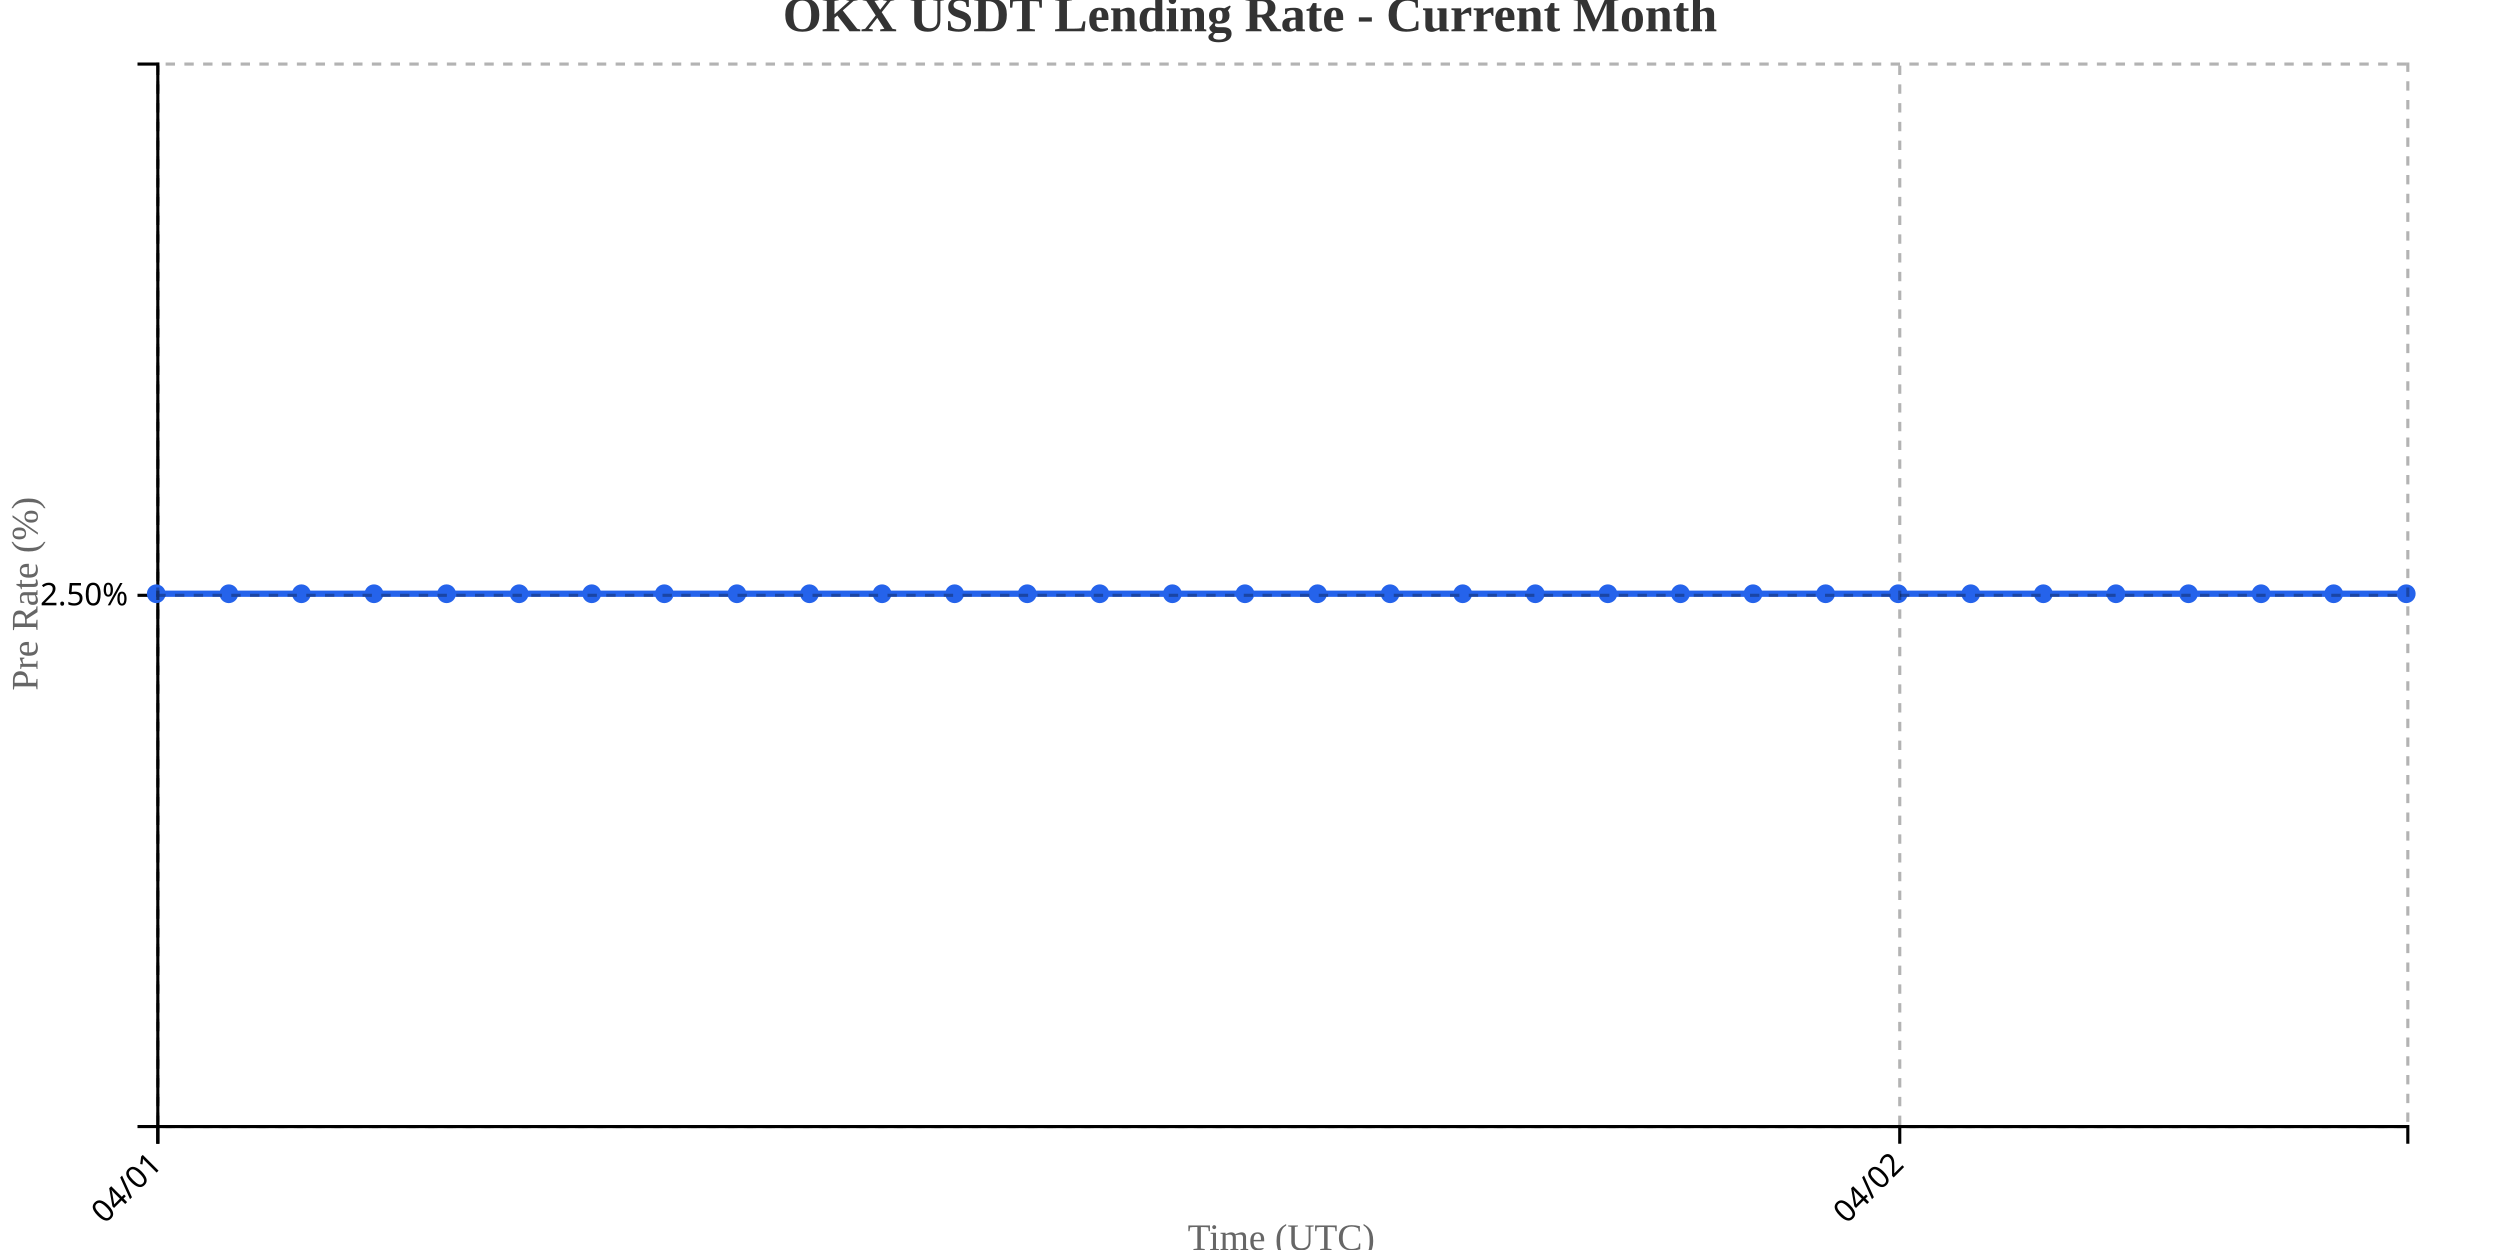
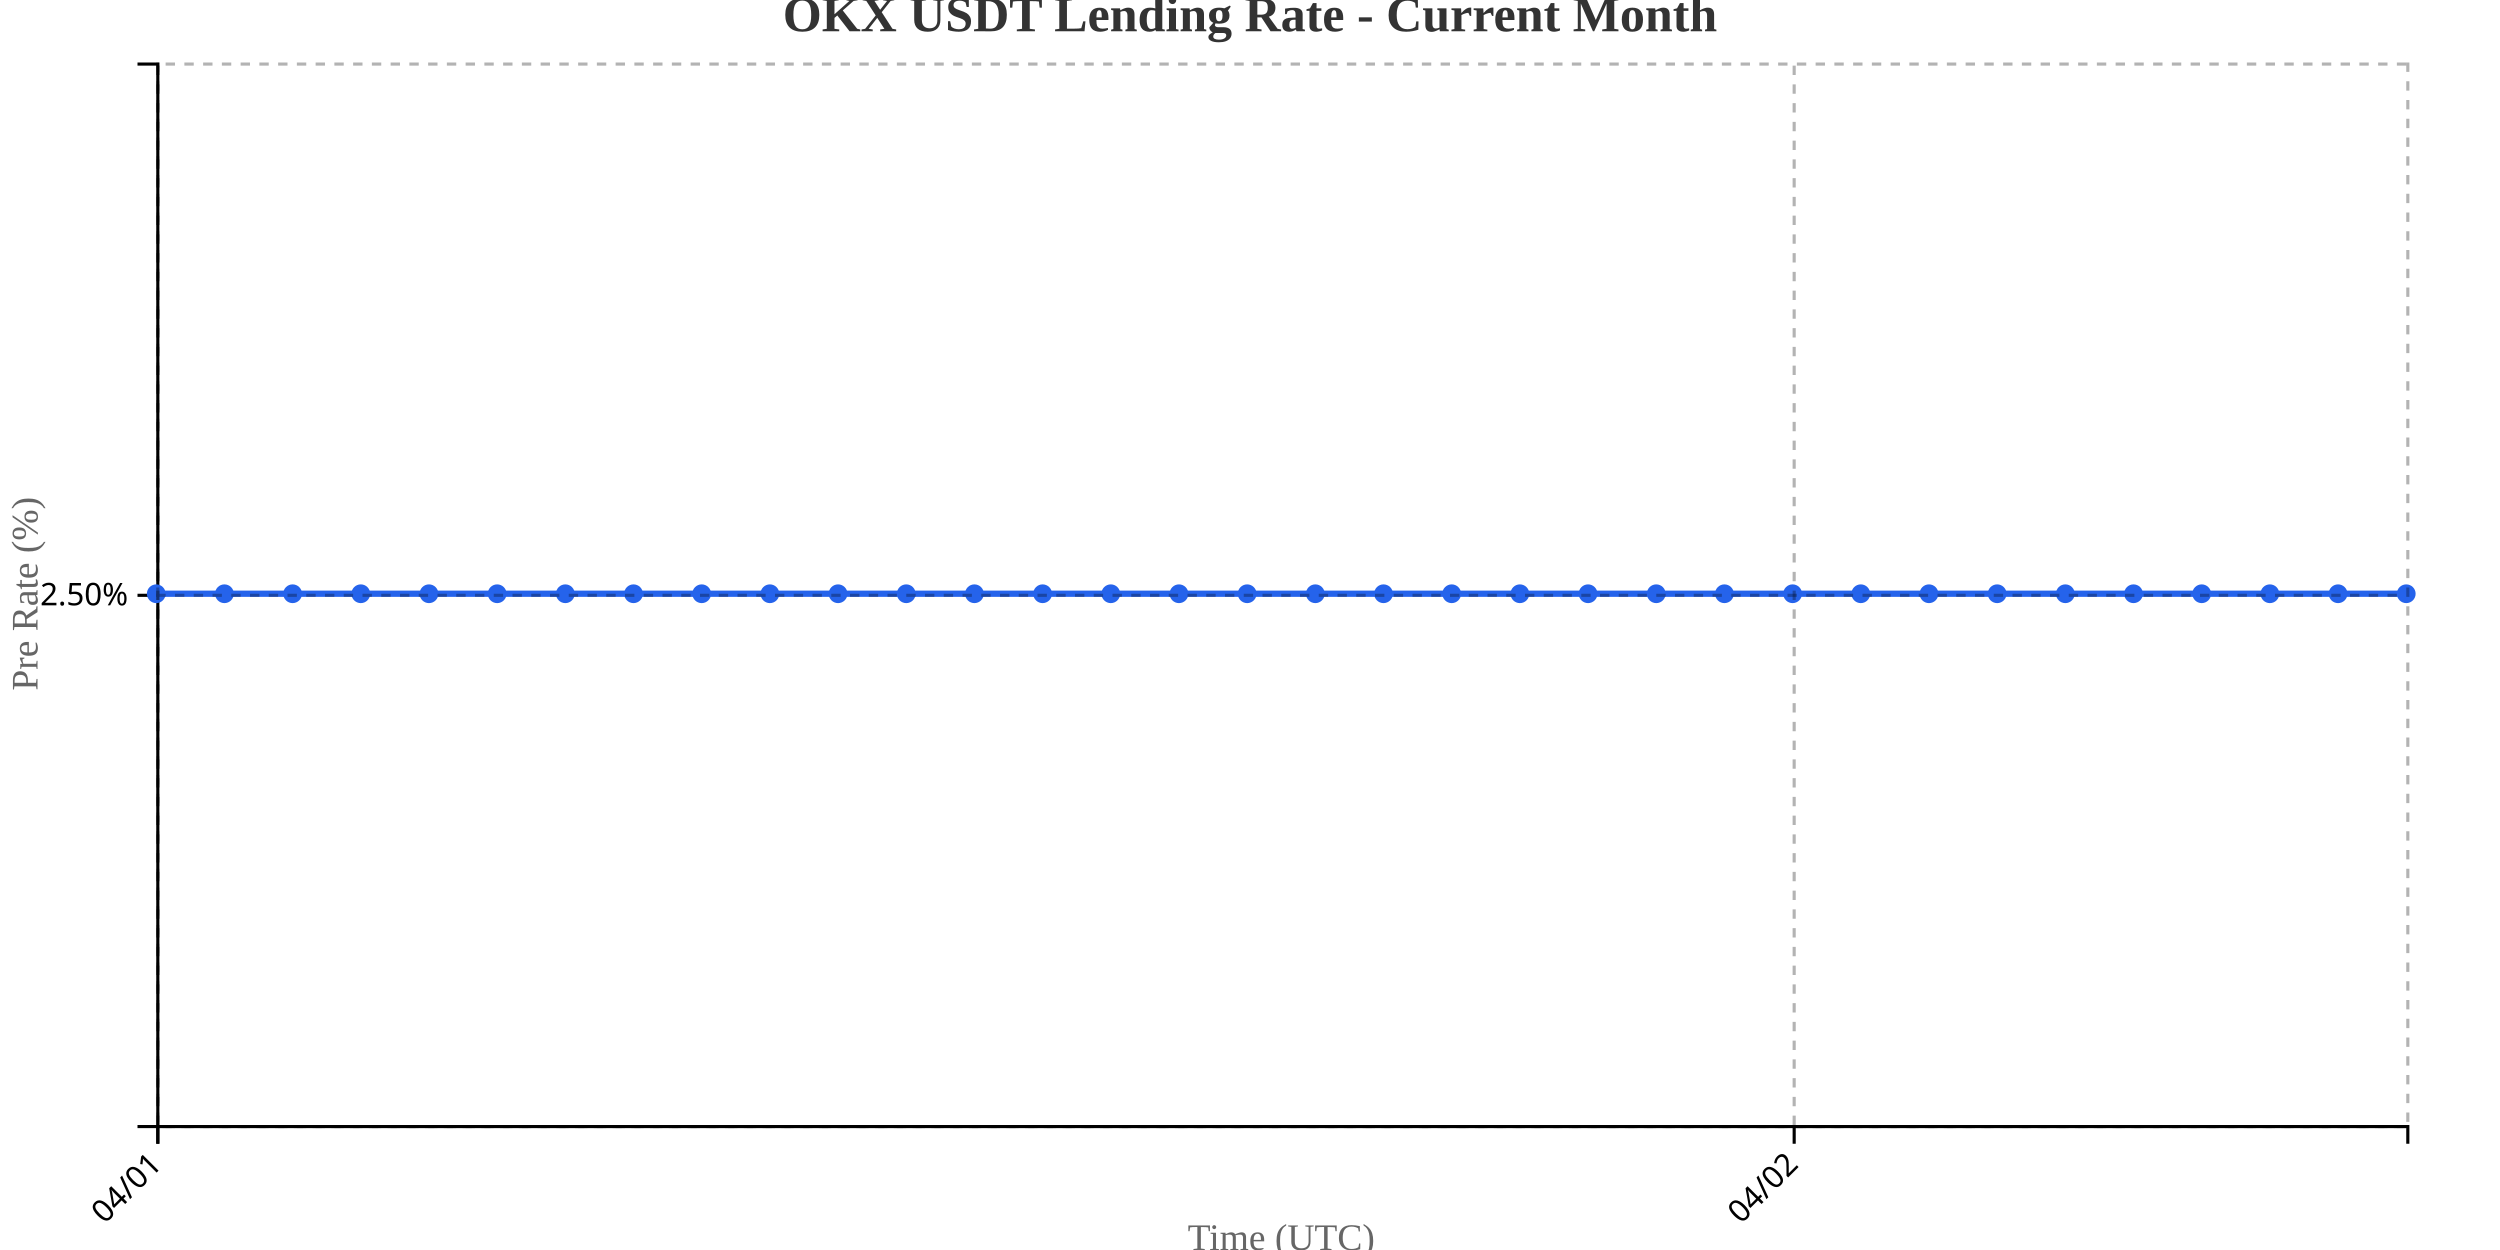
<svg xmlns="http://www.w3.org/2000/svg" width="800" height="400">
  <g transform="translate(50,20)">
    <g transform="translate(0,340)" fill="none" font-size="10" font-family="sans-serif" text-anchor="middle">
      <path class="domain" stroke="currentColor" d="M0.5,6V0.5H720.5V6" />
      <g class="tick" opacity="1" transform="translate(0.5,0)">
        <line stroke="currentColor" y2="6" />
        <text fill="currentColor" y="9" dy=".15em" style="text-anchor: end;" dx="-.8em" transform="rotate(-45)">04/01</text>
      </g>
-       <g class="tick" opacity="1" transform="translate(557.9194,0)">
+       <g class="tick" opacity="1" transform="translate(524.1364,0)">
        <line stroke="currentColor" y2="6" />
        <text fill="currentColor" y="9" dy=".15em" style="text-anchor: end;" dx="-.8em" transform="rotate(-45)">04/02</text>
      </g>
    </g>
    <g fill="none" font-size="10" font-family="sans-serif" text-anchor="end">
      <path class="domain" stroke="currentColor" d="M-6,340.5H0.5V0.5H-6" />
      <g class="tick" opacity="1" transform="translate(0,170.5)">
        <line stroke="currentColor" x2="-6" />
        <text fill="currentColor" x="-9" dy="0.32em">2.50%</text>
      </g>
    </g>
    <text transform="rotate(-90)" y="-50" x="-170" dy="1em" style="text-anchor: middle; font-size: 12px; fill: #666;">Pre Rate (%)</text>
    <text transform="translate(360, 380)" style="text-anchor: middle; font-size: 12px; fill: #666;">Time (UTC)</text>
-     <path fill="none" stroke="#2563eb" stroke-width="2" d="M0,170C7.742,170,15.484,170,23.226,170C30.968,170,38.71,170,46.452,170C54.194,170,61.935,170,69.677,170C77.419,170,85.161,170,92.903,170C100.645,170,108.387,170,116.129,170C123.871,170,131.613,170,139.355,170C147.097,170,154.839,170,162.581,170C170.323,170,178.065,170,185.806,170C193.548,170,201.29,170,209.032,170C216.774,170,224.516,170,232.258,170C240,170,247.742,170,255.484,170C263.226,170,270.968,170,278.71,170C286.452,170,294.194,170,301.935,170C309.677,170,317.419,170,325.161,170C332.903,170,340.645,170,348.387,170C356.129,170,363.871,170,371.613,170C379.355,170,387.097,170,394.839,170C402.581,170,410.323,170,418.065,170C425.806,170,433.548,170,441.29,170C449.032,170,456.774,170,464.516,170C472.258,170,480,170,487.742,170C495.484,170,503.226,170,510.968,170C518.71,170,526.452,170,534.194,170C541.935,170,549.677,170,557.419,170C565.161,170,572.903,170,580.645,170C588.387,170,596.129,170,603.871,170C611.613,170,619.355,170,627.097,170C634.839,170,642.581,170,650.323,170C658.065,170,665.806,170,673.548,170C681.29,170,689.032,170,696.774,170C704.516,170,712.258,170,720,170" />
+     <path fill="none" stroke="#2563eb" stroke-width="2" d="M0,170C7.273,170,14.545,170,21.818,170C29.091,170,36.364,170,43.636,170C50.909,170,58.182,170,65.455,170C72.727,170,80,170,87.273,170C94.545,170,101.818,170,109.091,170C116.364,170,123.636,170,130.909,170C138.182,170,145.455,170,152.727,170C160,170,167.273,170,174.545,170C181.818,170,189.091,170,196.364,170C203.636,170,210.909,170,218.182,170C225.455,170,232.727,170,240,170C247.273,170,254.545,170,261.818,170C269.091,170,276.364,170,283.636,170C290.909,170,298.182,170,305.455,170C312.727,170,320,170,327.273,170C334.545,170,341.818,170,349.091,170C356.364,170,363.636,170,370.909,170C378.182,170,385.455,170,392.727,170C400,170,407.273,170,414.545,170C421.818,170,429.091,170,436.364,170C443.636,170,450.909,170,458.182,170C465.455,170,472.727,170,480,170C487.273,170,494.545,170,501.818,170C509.091,170,516.364,170,523.636,170C530.909,170,538.182,170,545.455,170C552.727,170,560,170,567.273,170C574.545,170,581.818,170,589.091,170C596.364,170,603.636,170,610.909,170C618.182,170,625.455,170,632.727,170C640,170,647.273,170,654.545,170C661.818,170,669.091,170,676.364,170C683.636,170,690.909,170,698.182,170C705.455,170,712.727,170,720,170" />
    <circle class="dot" cx="0" cy="170" r="3" fill="#2563eb" />
-     <circle class="dot" cx="23.226" cy="170" r="3" fill="#2563eb" />
-     <circle class="dot" cx="46.452" cy="170" r="3" fill="#2563eb" />
-     <circle class="dot" cx="69.677" cy="170" r="3" fill="#2563eb" />
-     <circle class="dot" cx="92.903" cy="170" r="3" fill="#2563eb" />
-     <circle class="dot" cx="116.129" cy="170" r="3" fill="#2563eb" />
-     <circle class="dot" cx="139.355" cy="170" r="3" fill="#2563eb" />
-     <circle class="dot" cx="162.581" cy="170" r="3" fill="#2563eb" />
-     <circle class="dot" cx="185.806" cy="170" r="3" fill="#2563eb" />
-     <circle class="dot" cx="209.032" cy="170" r="3" fill="#2563eb" />
-     <circle class="dot" cx="232.258" cy="170" r="3" fill="#2563eb" />
-     <circle class="dot" cx="255.484" cy="170" r="3" fill="#2563eb" />
-     <circle class="dot" cx="278.71" cy="170" r="3" fill="#2563eb" />
-     <circle class="dot" cx="301.935" cy="170" r="3" fill="#2563eb" />
-     <circle class="dot" cx="325.161" cy="170" r="3" fill="#2563eb" />
-     <circle class="dot" cx="348.387" cy="170" r="3" fill="#2563eb" />
-     <circle class="dot" cx="371.613" cy="170" r="3" fill="#2563eb" />
-     <circle class="dot" cx="394.839" cy="170" r="3" fill="#2563eb" />
-     <circle class="dot" cx="418.065" cy="170" r="3" fill="#2563eb" />
-     <circle class="dot" cx="441.29" cy="170" r="3" fill="#2563eb" />
-     <circle class="dot" cx="464.516" cy="170" r="3" fill="#2563eb" />
-     <circle class="dot" cx="487.742" cy="170" r="3" fill="#2563eb" />
-     <circle class="dot" cx="510.968" cy="170" r="3" fill="#2563eb" />
-     <circle class="dot" cx="534.194" cy="170" r="3" fill="#2563eb" />
-     <circle class="dot" cx="557.419" cy="170" r="3" fill="#2563eb" />
-     <circle class="dot" cx="580.645" cy="170" r="3" fill="#2563eb" />
-     <circle class="dot" cx="603.871" cy="170" r="3" fill="#2563eb" />
-     <circle class="dot" cx="627.097" cy="170" r="3" fill="#2563eb" />
-     <circle class="dot" cx="650.323" cy="170" r="3" fill="#2563eb" />
-     <circle class="dot" cx="673.548" cy="170" r="3" fill="#2563eb" />
-     <circle class="dot" cx="696.774" cy="170" r="3" fill="#2563eb" />
+     <circle class="dot" cx="21.818" cy="170" r="3" fill="#2563eb" />
+     <circle class="dot" cx="43.636" cy="170" r="3" fill="#2563eb" />
+     <circle class="dot" cx="65.455" cy="170" r="3" fill="#2563eb" />
+     <circle class="dot" cx="87.273" cy="170" r="3" fill="#2563eb" />
+     <circle class="dot" cx="109.091" cy="170" r="3" fill="#2563eb" />
+     <circle class="dot" cx="130.909" cy="170" r="3" fill="#2563eb" />
+     <circle class="dot" cx="152.727" cy="170" r="3" fill="#2563eb" />
+     <circle class="dot" cx="174.545" cy="170" r="3" fill="#2563eb" />
+     <circle class="dot" cx="196.364" cy="170" r="3" fill="#2563eb" />
+     <circle class="dot" cx="218.182" cy="170" r="3" fill="#2563eb" />
+     <circle class="dot" cx="240" cy="170" r="3" fill="#2563eb" />
+     <circle class="dot" cx="261.818" cy="170" r="3" fill="#2563eb" />
+     <circle class="dot" cx="283.636" cy="170" r="3" fill="#2563eb" />
+     <circle class="dot" cx="305.455" cy="170" r="3" fill="#2563eb" />
+     <circle class="dot" cx="327.273" cy="170" r="3" fill="#2563eb" />
+     <circle class="dot" cx="349.091" cy="170" r="3" fill="#2563eb" />
+     <circle class="dot" cx="370.909" cy="170" r="3" fill="#2563eb" />
+     <circle class="dot" cx="392.727" cy="170" r="3" fill="#2563eb" />
+     <circle class="dot" cx="414.545" cy="170" r="3" fill="#2563eb" />
+     <circle class="dot" cx="436.364" cy="170" r="3" fill="#2563eb" />
+     <circle class="dot" cx="458.182" cy="170" r="3" fill="#2563eb" />
+     <circle class="dot" cx="480" cy="170" r="3" fill="#2563eb" />
+     <circle class="dot" cx="501.818" cy="170" r="3" fill="#2563eb" />
+     <circle class="dot" cx="523.636" cy="170" r="3" fill="#2563eb" />
+     <circle class="dot" cx="545.455" cy="170" r="3" fill="#2563eb" />
+     <circle class="dot" cx="567.273" cy="170" r="3" fill="#2563eb" />
+     <circle class="dot" cx="589.091" cy="170" r="3" fill="#2563eb" />
+     <circle class="dot" cx="610.909" cy="170" r="3" fill="#2563eb" />
+     <circle class="dot" cx="632.727" cy="170" r="3" fill="#2563eb" />
+     <circle class="dot" cx="654.545" cy="170" r="3" fill="#2563eb" />
+     <circle class="dot" cx="676.364" cy="170" r="3" fill="#2563eb" />
+     <circle class="dot" cx="698.182" cy="170" r="3" fill="#2563eb" />
    <circle class="dot" cx="720" cy="170" r="3" fill="#2563eb" />
    <g class="grid" transform="translate(0,340)" fill="none" font-size="10" font-family="sans-serif" text-anchor="middle" style="stroke-dasharray: 3,3; opacity: 0.3;">
      <path class="domain" stroke="currentColor" d="M0.5,-340V0.5H720.5V-340" />
      <g class="tick" opacity="1" transform="translate(0.5,0)">
        <line stroke="currentColor" y2="-340" />
        <text fill="currentColor" y="3" dy="0.71em" />
      </g>
-       <g class="tick" opacity="1" transform="translate(557.9194,0)">
+       <g class="tick" opacity="1" transform="translate(524.1364,0)">
        <line stroke="currentColor" y2="-340" />
        <text fill="currentColor" y="3" dy="0.71em" />
      </g>
    </g>
    <g class="grid" fill="none" font-size="10" font-family="sans-serif" text-anchor="end" style="stroke-dasharray: 3,3; opacity: 0.3;">
      <path class="domain" stroke="currentColor" d="M720,340.5H0.5V0.5H720" />
      <g class="tick" opacity="1" transform="translate(0,170.5)">
        <line stroke="currentColor" x2="720" />
        <text fill="currentColor" x="-3" dy="0.32em" />
      </g>
    </g>
  </g>
  <text x="400" y="10" text-anchor="middle" style="font-size: 16px; font-weight: bold; fill: #333;">OKX USDT Lending Rate - Current Month</text>
</svg>
